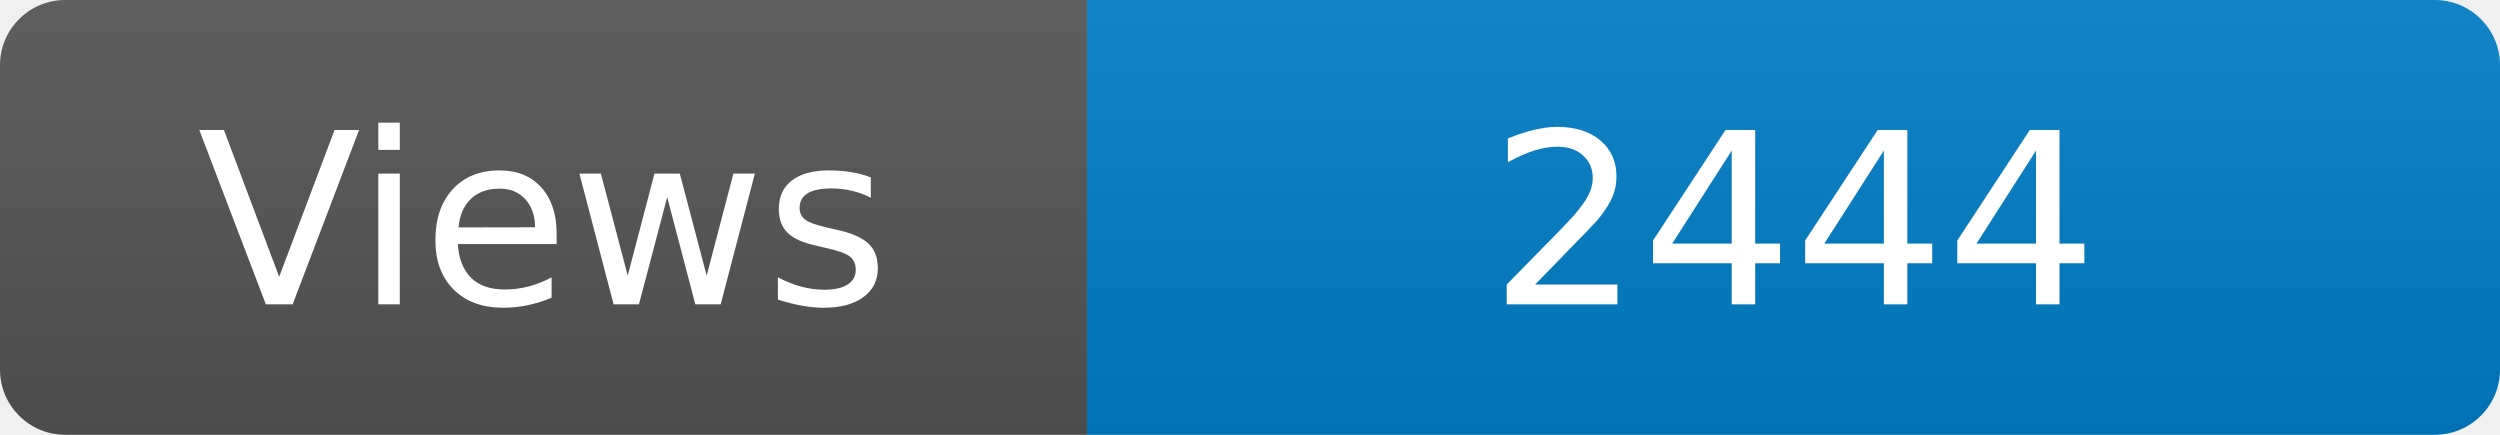
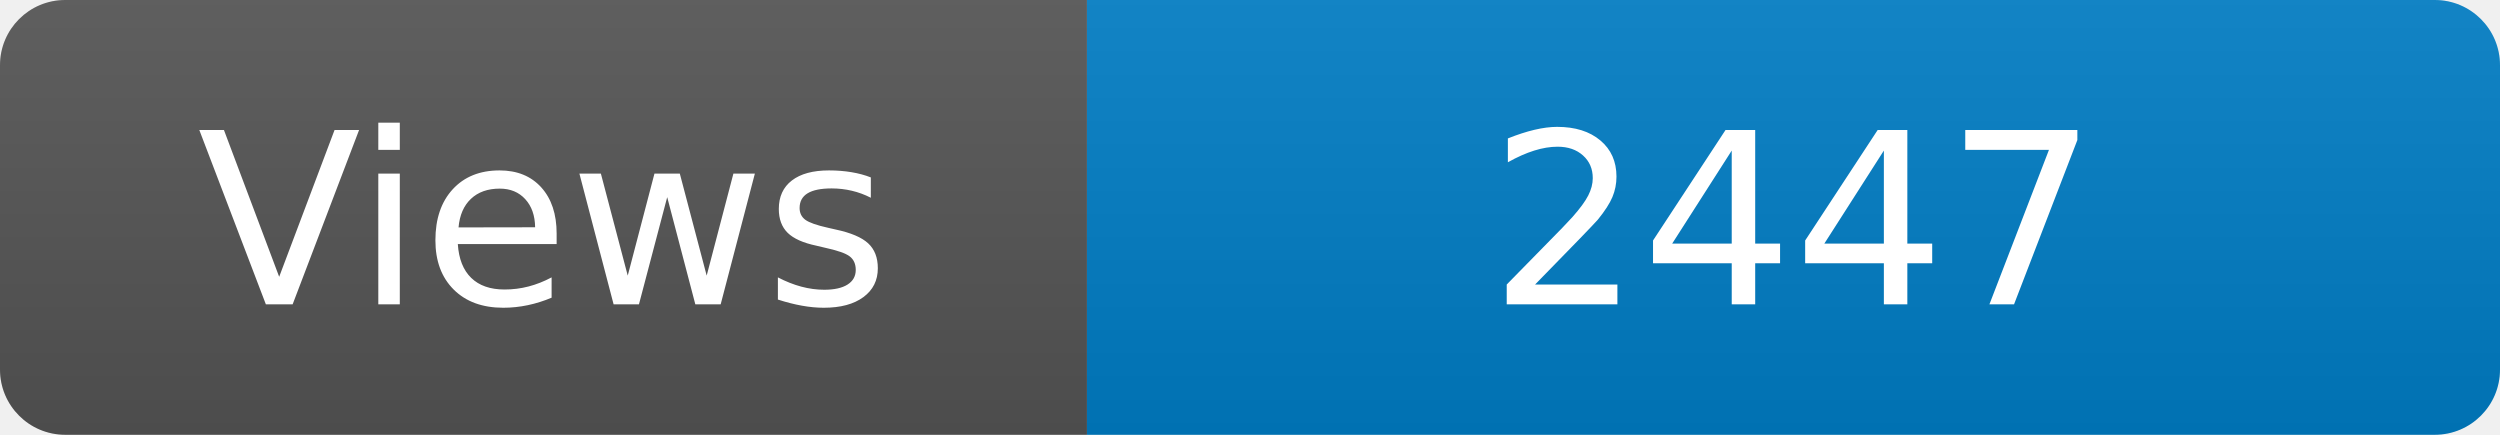
<svg xmlns="http://www.w3.org/2000/svg" width="115" height="20" role="img" aria-label="Maintained?: yes">
  <linearGradient id="s" x2="0" y2="100%">
    <stop offset="0" stop-color="#bbb" stop-opacity=".1" />
    <stop offset="1" stop-opacity=".1" />
  </linearGradient>
  <clipPath id="r">
    <rect width="115" height="20" rx="3" fill="#fff" />
  </clipPath>
  <g clip-path="url(#r)">
    <rect width="50" height="20" fill="#555" />
    <rect x="50" width="160" height="20" fill="#007ec6" />
    <rect width="115" height="20" fill="url(#s)" />
  </g>
  <g fill="#fff" text-anchor="middle" font-family="Verdana,Geneva,DejaVu Sans,sans-serif" font-size="110">
    <text x="250" y="140" transform="scale(.1)" fill="#fff">Views</text>
-     <text x="825" y="140" transform="scale(.1)" fill="#fff">2444</text>
+     <text x="825" y="140" transform="scale(.1)" fill="#fff">2447</text>
  </g>
</svg>
